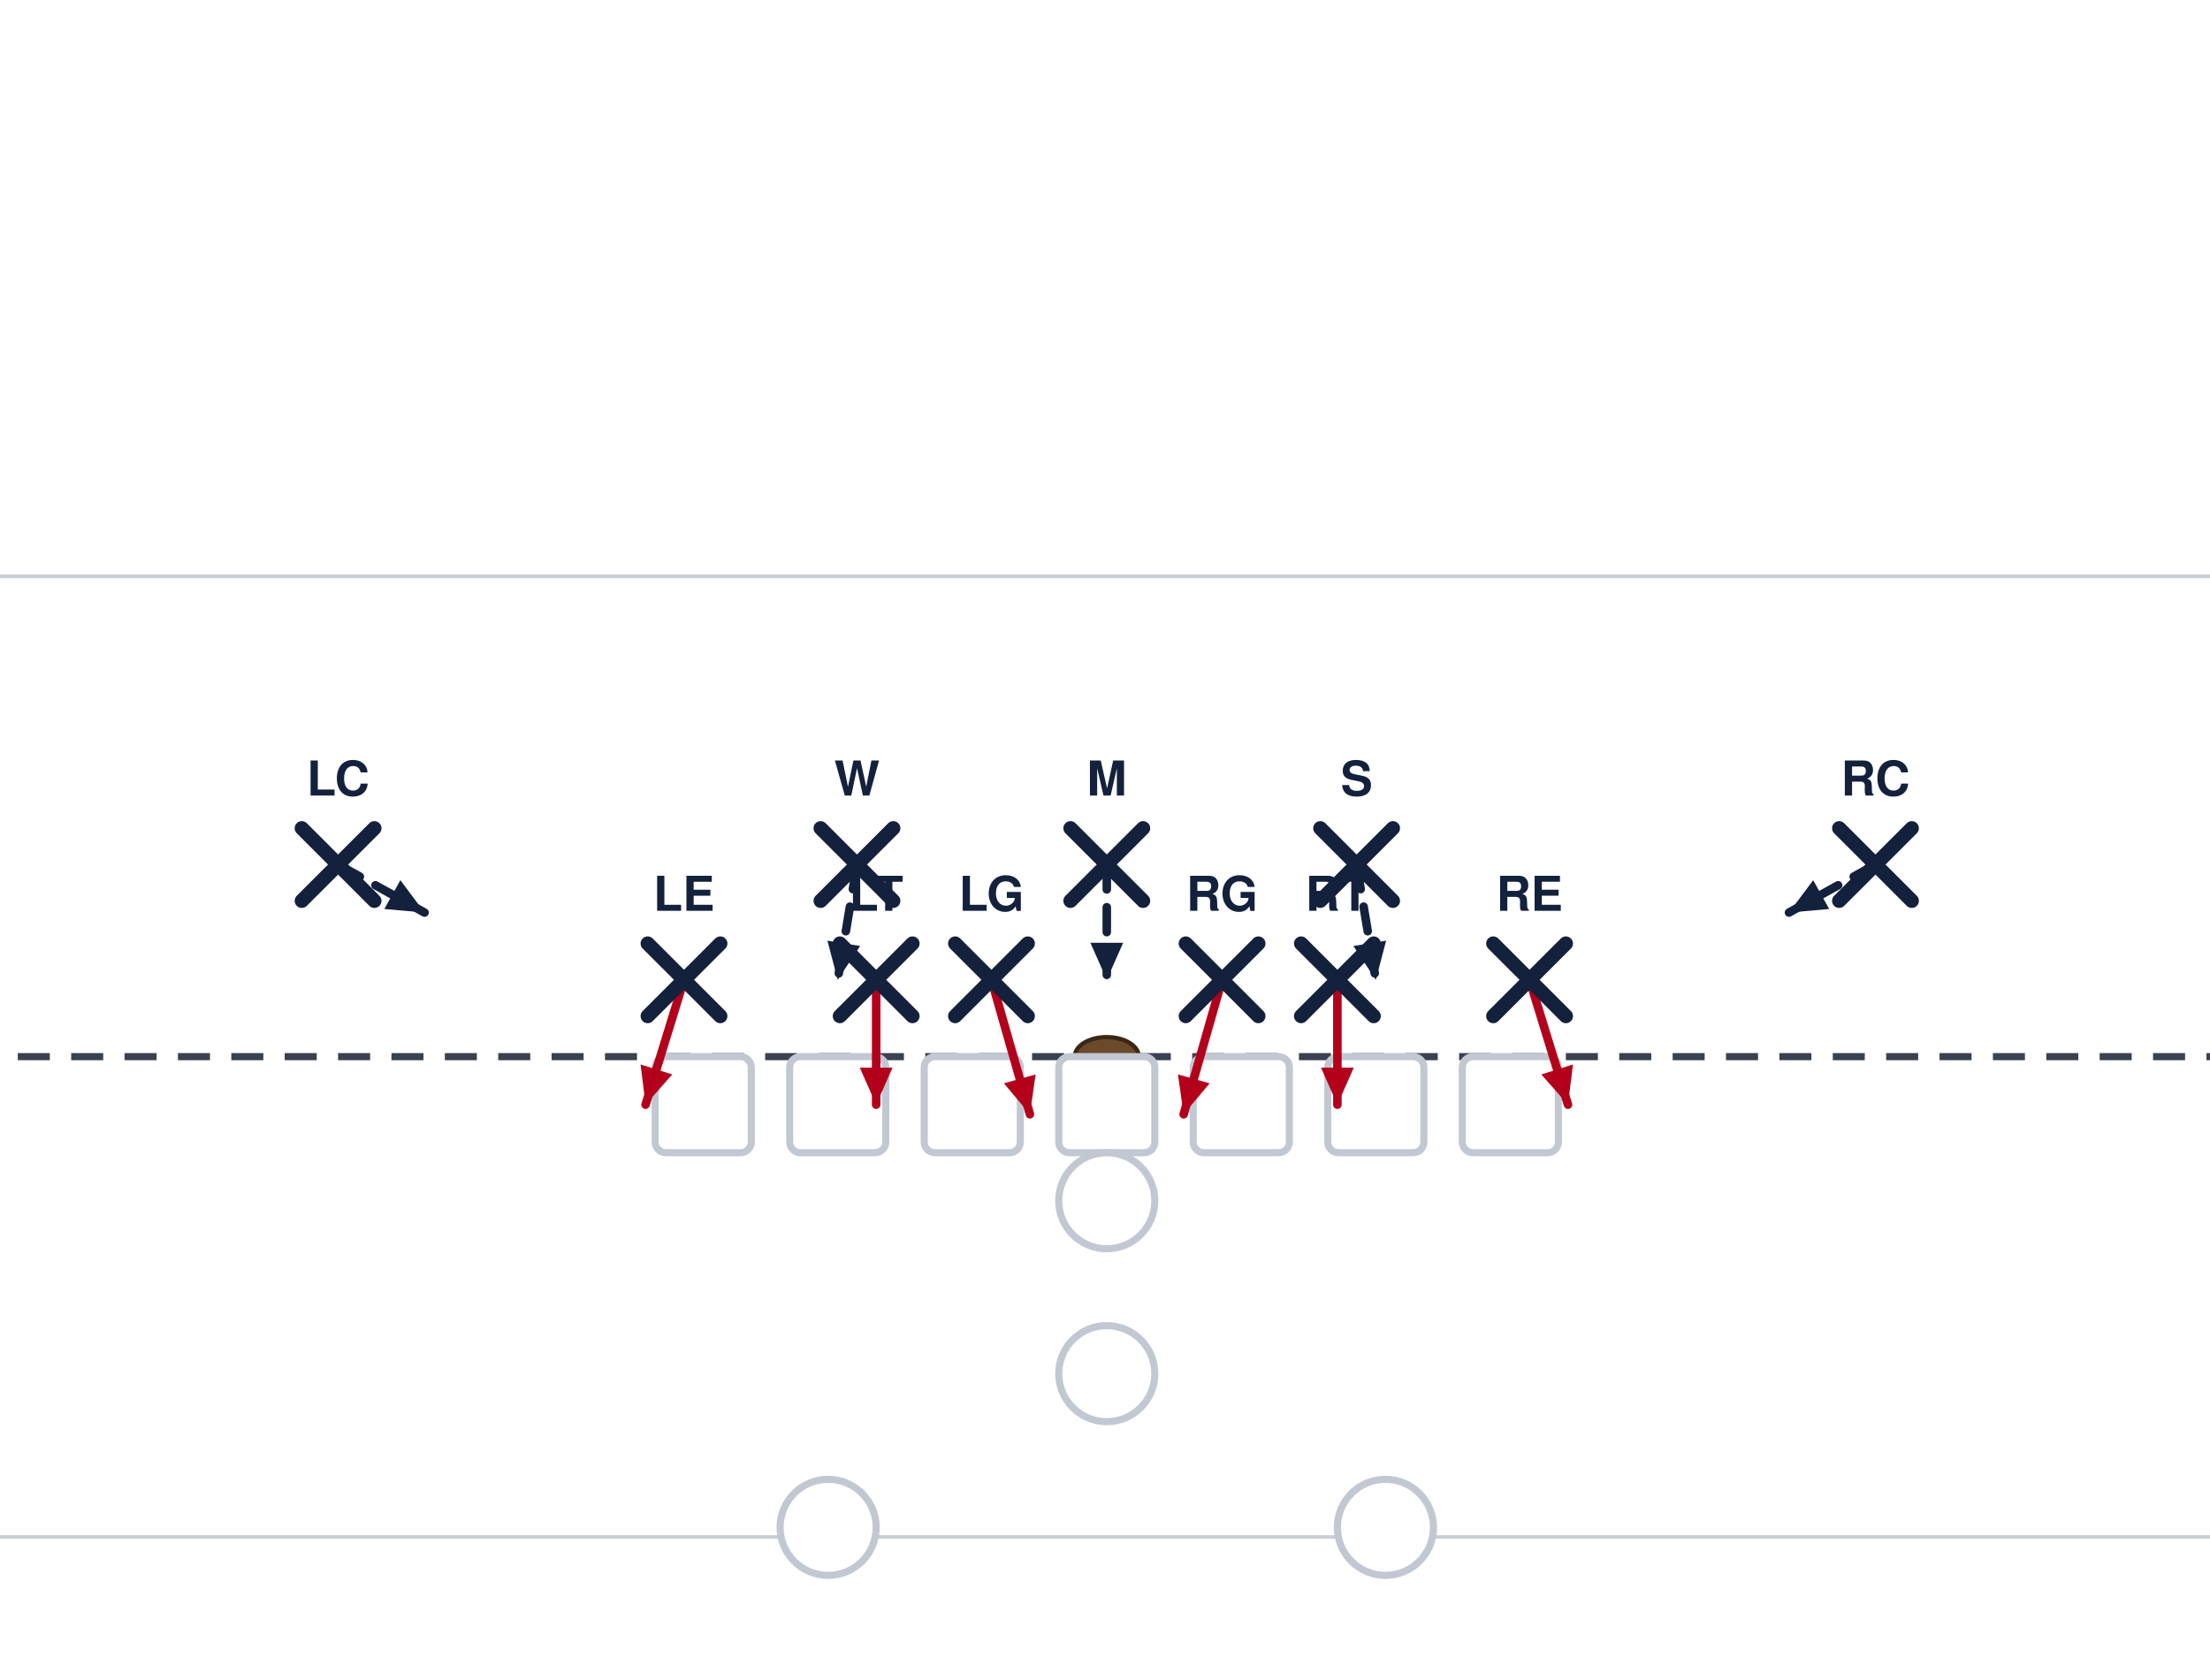
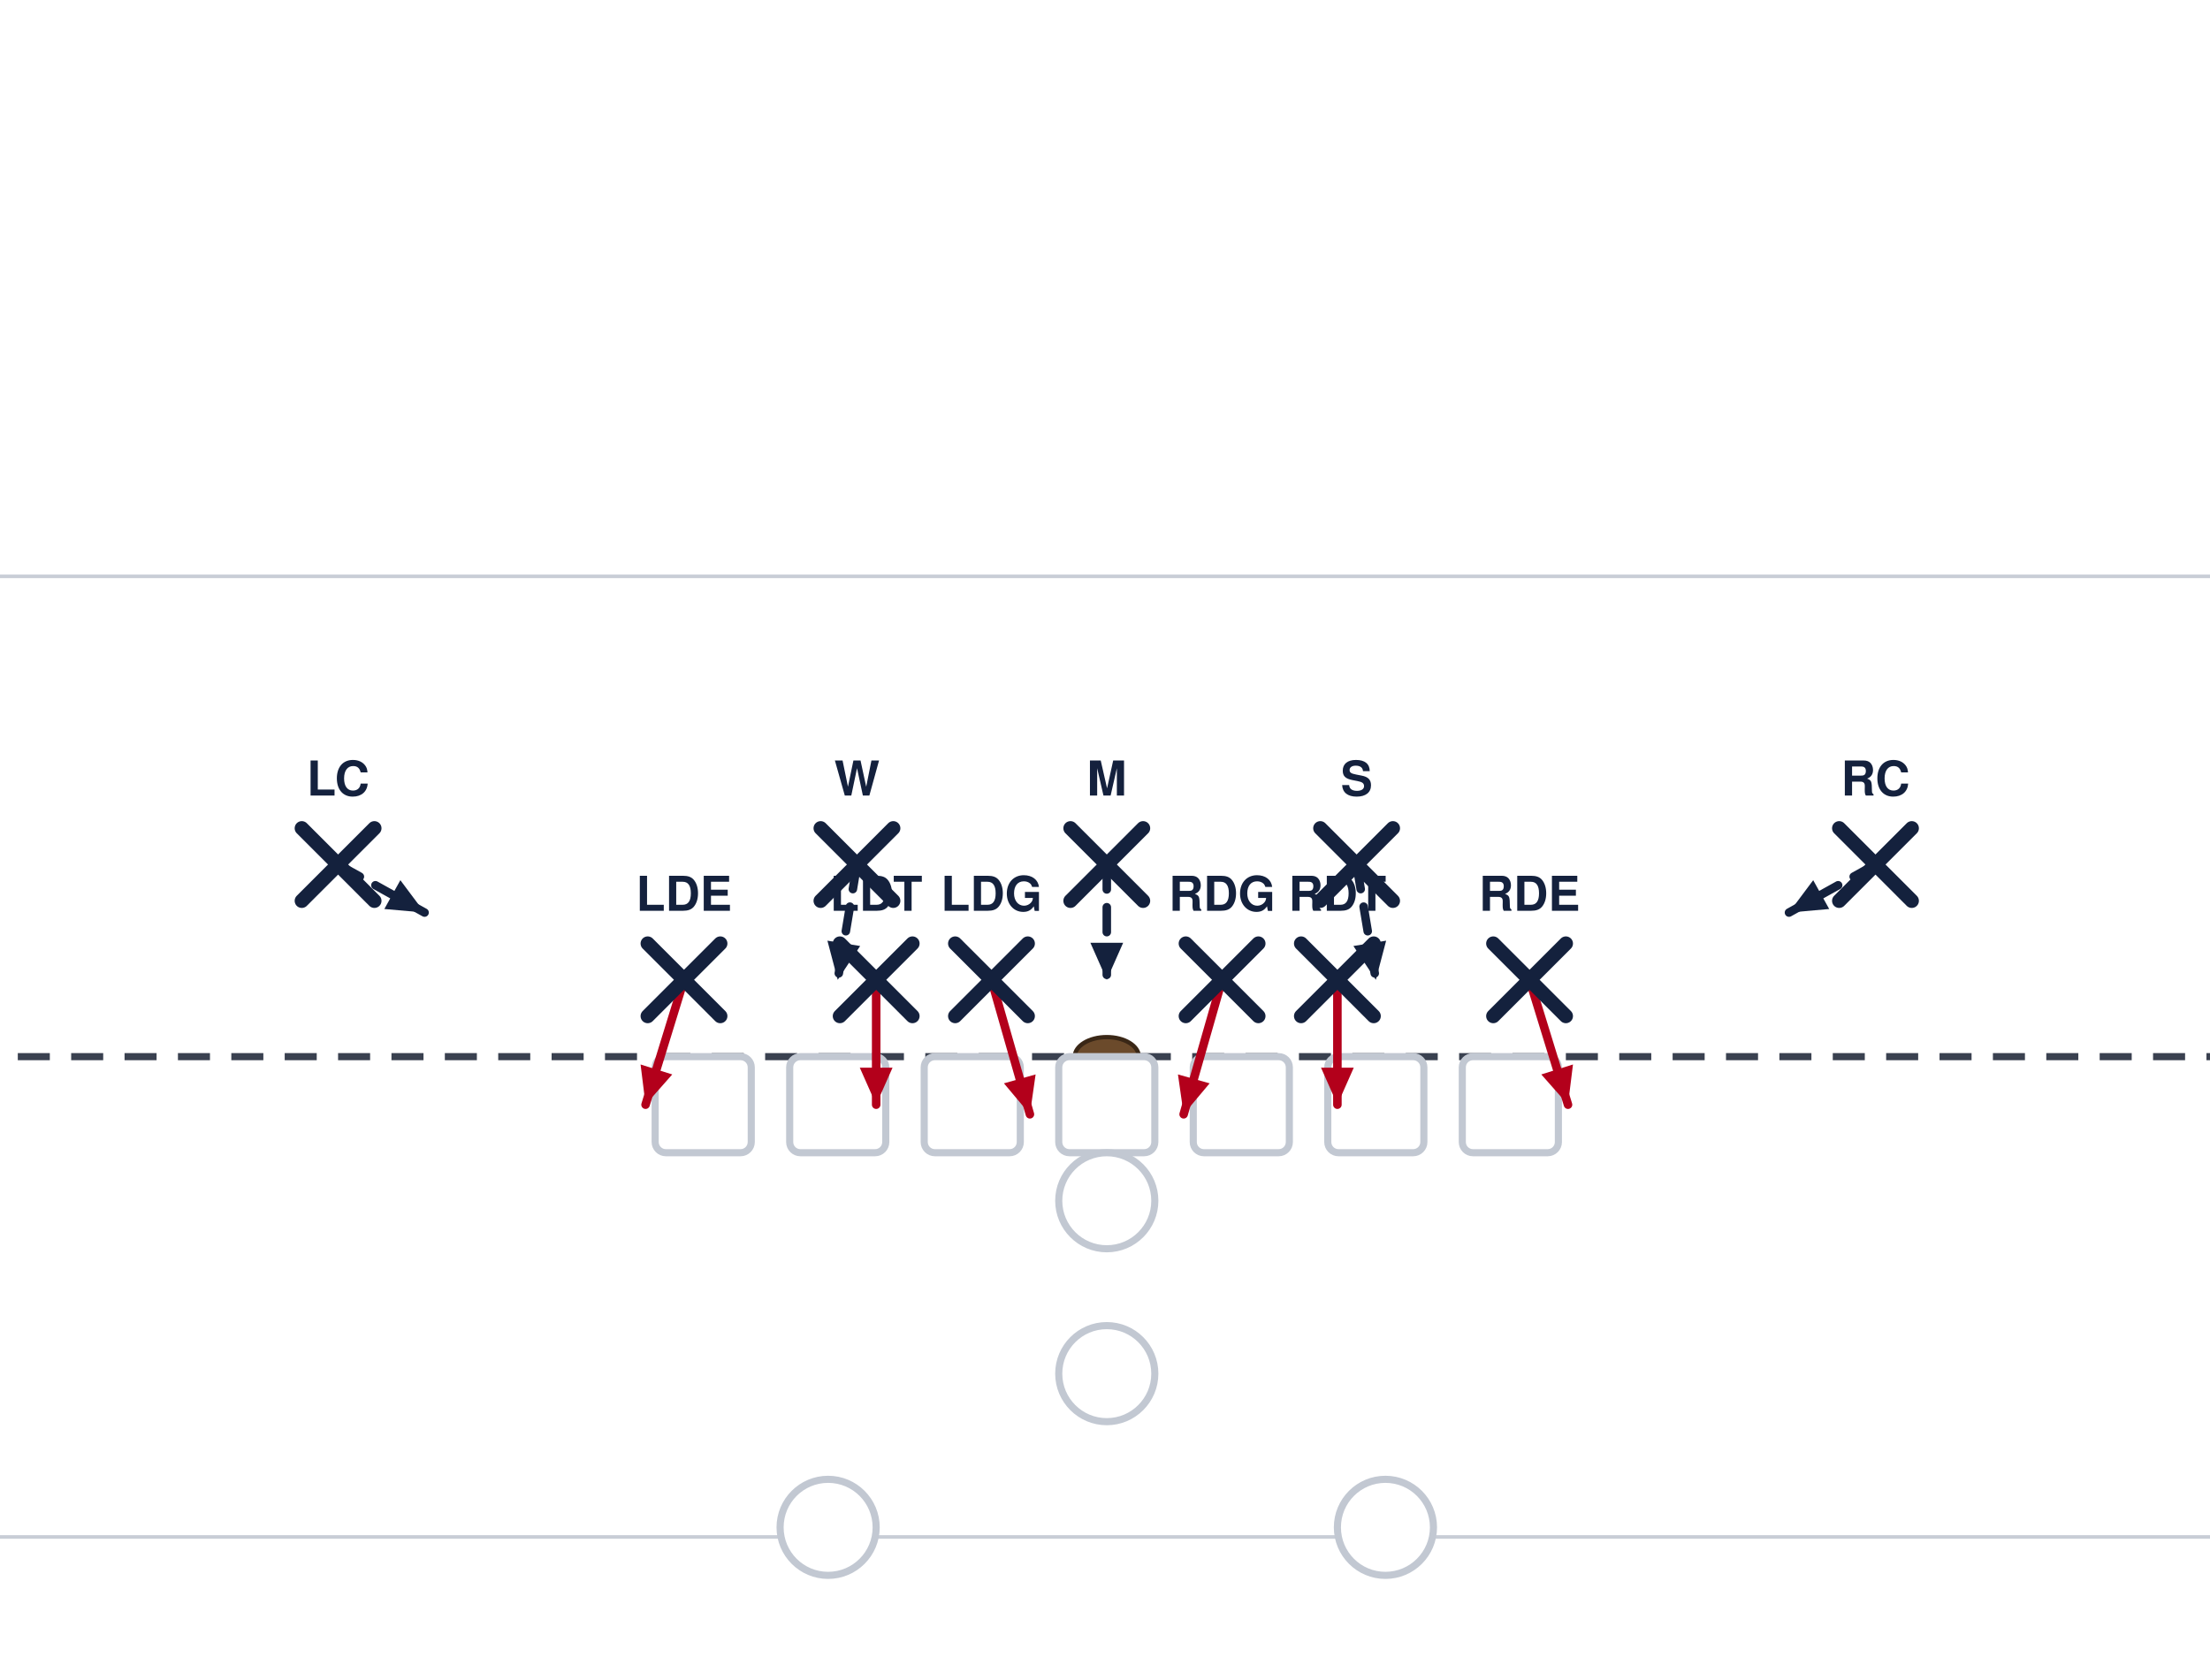
<svg xmlns="http://www.w3.org/2000/svg" width="621" height="472" viewBox="40 27 621 472" font-family="Segoe UI, Helvetica, Arial, sans-serif" role="img">
  <rect x="0" y="0" width="702" height="513" fill="#ffffff" />
  <line x1="0" y1="459.0" x2="702" y2="459.0" stroke="#c8cdd6" stroke-width="1" />
  <line x1="0" y1="189.0" x2="702" y2="189.0" stroke="#c8cdd6" stroke-width="1" />
  <line x1="0" y1="324.0" x2="702" y2="324.0" stroke="#3a4150" stroke-width="2" stroke-dasharray="9 6" />
  <ellipse cx="351.0" cy="324.0" rx="9" ry="5.5" fill="#6b4a2b" stroke="#3a2716" stroke-width="1.2" />
  <rect x="224.1" y="324.0" width="27.0" height="27.0" rx="3" fill="#ffffff" stroke="#c2c8d2" stroke-width="2" />
  <rect x="261.9" y="324.0" width="27.0" height="27.0" rx="3" fill="#ffffff" stroke="#c2c8d2" stroke-width="2" />
  <rect x="299.7" y="324.0" width="27.0" height="27.0" rx="3" fill="#ffffff" stroke="#c2c8d2" stroke-width="2" />
  <rect x="337.5" y="324.0" width="27.0" height="27.0" rx="3" fill="#ffffff" stroke="#c2c8d2" stroke-width="2" />
  <rect x="375.3" y="324.0" width="27.0" height="27.0" rx="3" fill="#ffffff" stroke="#c2c8d2" stroke-width="2" />
  <rect x="413.1" y="324.0" width="27.0" height="27.0" rx="3" fill="#ffffff" stroke="#c2c8d2" stroke-width="2" />
  <rect x="450.9" y="324.0" width="27.0" height="27.0" rx="3" fill="#ffffff" stroke="#c2c8d2" stroke-width="2" />
  <circle cx="351.0" cy="364.5" r="13.5" fill="#ffffff" stroke="#c2c8d2" stroke-width="2" />
  <circle cx="351.0" cy="413.1" r="13.5" fill="#ffffff" stroke="#c2c8d2" stroke-width="2" />
  <circle cx="272.7" cy="456.3" r="13.5" fill="#ffffff" stroke="#c2c8d2" stroke-width="2" />
  <circle cx="429.3" cy="456.3" r="13.5" fill="#ffffff" stroke="#c2c8d2" stroke-width="2" />
  <path d="M232.2,302.4 L221.4,337.5" fill="none" stroke="#b3001b" stroke-width="2.4" stroke-linecap="round" stroke-linejoin="round" />
  <polygon points="221.4,337.5 220.0,326.2 228.9,329.0" fill="#b3001b" />
  <path d="M286.2,302.4 L286.2,337.5" fill="none" stroke="#b3001b" stroke-width="2.4" stroke-linecap="round" stroke-linejoin="round" />
  <polygon points="286.2,337.5 281.6,327.1 290.8,327.1" fill="#b3001b" />
  <path d="M318.6,302.4 L329.4,340.2" fill="none" stroke="#b3001b" stroke-width="2.4" stroke-linecap="round" stroke-linejoin="round" />
  <polygon points="329.4,340.2 322.1,331.5 331.0,329.0" fill="#b3001b" />
  <path d="M383.4,302.4 L372.6,340.2" fill="none" stroke="#b3001b" stroke-width="2.4" stroke-linecap="round" stroke-linejoin="round" />
  <polygon points="372.6,340.2 371.0,329.0 379.9,331.5" fill="#b3001b" />
  <path d="M415.8,302.4 L415.8,337.5" fill="none" stroke="#b3001b" stroke-width="2.4" stroke-linecap="round" stroke-linejoin="round" />
  <polygon points="415.8,337.5 411.2,327.1 420.4,327.1" fill="#b3001b" />
  <path d="M469.8,302.4 L480.6,337.5" fill="none" stroke="#b3001b" stroke-width="2.4" stroke-linecap="round" stroke-linejoin="round" />
  <polygon points="480.6,337.5 473.1,329.0 482.0,326.2" fill="#b3001b" />
  <path d="M280.8,270.0 L275.4,302.4" fill="none" stroke="#14213d" stroke-width="2.4" stroke-linecap="round" stroke-linejoin="round" stroke-dasharray="7 5" />
  <polygon points="275.4,302.4 272.5,291.4 281.7,292.9" fill="#14213d" />
  <path d="M351.0,270.0 L351.0,302.4" fill="none" stroke="#14213d" stroke-width="2.4" stroke-linecap="round" stroke-linejoin="round" stroke-dasharray="7 5" />
  <polygon points="351.0,302.4 346.4,292.0 355.6,292.0" fill="#14213d" />
  <path d="M421.2,270.0 L426.6,302.4" fill="none" stroke="#14213d" stroke-width="2.4" stroke-linecap="round" stroke-linejoin="round" stroke-dasharray="7 5" />
  <polygon points="426.6,302.4 420.3,292.9 429.5,291.4" fill="#14213d" />
  <path d="M135.0,270.0 L159.3,283.5" fill="none" stroke="#14213d" stroke-width="2.4" stroke-linecap="round" stroke-linejoin="round" stroke-dasharray="7 5" />
  <polygon points="159.3,283.5 148.0,282.5 152.5,274.4" fill="#14213d" />
  <path d="M567.0,270.0 L542.7,283.5" fill="none" stroke="#14213d" stroke-width="2.4" stroke-linecap="round" stroke-linejoin="round" stroke-dasharray="7 5" />
  <polygon points="542.7,283.5 549.5,274.4 554.0,282.5" fill="#14213d" />
  <line x1="222.0" y1="292.2" x2="242.4" y2="312.6" stroke="#14213d" stroke-width="4" stroke-linecap="round" />
  <line x1="242.4" y1="292.2" x2="222.0" y2="312.6" stroke="#14213d" stroke-width="4" stroke-linecap="round" />
-   <text x="232.2" y="283.0" text-anchor="middle" font-size="13.5" font-weight="700" fill="#14213d">LE</text>
+   <text x="232.2" y="283.0" text-anchor="middle" font-size="13.5" font-weight="700" fill="#14213d">LDE</text>
  <line x1="276.0" y1="292.2" x2="296.4" y2="312.6" stroke="#14213d" stroke-width="4" stroke-linecap="round" />
  <line x1="296.4" y1="292.2" x2="276.0" y2="312.6" stroke="#14213d" stroke-width="4" stroke-linecap="round" />
-   <text x="286.2" y="283.0" text-anchor="middle" font-size="13.5" font-weight="700" fill="#14213d">LT</text>
+   <text x="286.2" y="283.0" text-anchor="middle" font-size="13.5" font-weight="700" fill="#14213d">LDT</text>
  <line x1="308.4" y1="292.2" x2="328.8" y2="312.6" stroke="#14213d" stroke-width="4" stroke-linecap="round" />
  <line x1="328.8" y1="292.2" x2="308.4" y2="312.6" stroke="#14213d" stroke-width="4" stroke-linecap="round" />
-   <text x="318.6" y="283.0" text-anchor="middle" font-size="13.5" font-weight="700" fill="#14213d">LG</text>
+   <text x="318.6" y="283.0" text-anchor="middle" font-size="13.5" font-weight="700" fill="#14213d">LDG</text>
  <line x1="373.2" y1="292.2" x2="393.6" y2="312.6" stroke="#14213d" stroke-width="4" stroke-linecap="round" />
  <line x1="393.6" y1="292.2" x2="373.2" y2="312.6" stroke="#14213d" stroke-width="4" stroke-linecap="round" />
-   <text x="383.4" y="283.0" text-anchor="middle" font-size="13.5" font-weight="700" fill="#14213d">RG</text>
+   <text x="383.4" y="283.0" text-anchor="middle" font-size="13.5" font-weight="700" fill="#14213d">RDG</text>
  <line x1="405.6" y1="292.2" x2="426.0" y2="312.6" stroke="#14213d" stroke-width="4" stroke-linecap="round" />
  <line x1="426.0" y1="292.2" x2="405.6" y2="312.6" stroke="#14213d" stroke-width="4" stroke-linecap="round" />
-   <text x="415.8" y="283.0" text-anchor="middle" font-size="13.5" font-weight="700" fill="#14213d">RT</text>
+   <text x="415.8" y="283.0" text-anchor="middle" font-size="13.5" font-weight="700" fill="#14213d">RDT</text>
  <line x1="459.6" y1="292.2" x2="480.0" y2="312.6" stroke="#14213d" stroke-width="4" stroke-linecap="round" />
  <line x1="480.0" y1="292.2" x2="459.6" y2="312.6" stroke="#14213d" stroke-width="4" stroke-linecap="round" />
-   <text x="469.8" y="283.0" text-anchor="middle" font-size="13.5" font-weight="700" fill="#14213d">RE</text>
+   <text x="469.8" y="283.0" text-anchor="middle" font-size="13.5" font-weight="700" fill="#14213d">RDE</text>
  <line x1="270.6" y1="259.8" x2="291.0" y2="280.2" stroke="#14213d" stroke-width="4" stroke-linecap="round" />
  <line x1="291.0" y1="259.8" x2="270.6" y2="280.2" stroke="#14213d" stroke-width="4" stroke-linecap="round" />
  <text x="280.8" y="250.6" text-anchor="middle" font-size="13.5" font-weight="700" fill="#14213d">W</text>
  <line x1="340.8" y1="259.8" x2="361.2" y2="280.2" stroke="#14213d" stroke-width="4" stroke-linecap="round" />
  <line x1="361.2" y1="259.8" x2="340.8" y2="280.2" stroke="#14213d" stroke-width="4" stroke-linecap="round" />
  <text x="351.0" y="250.6" text-anchor="middle" font-size="13.5" font-weight="700" fill="#14213d">M</text>
  <line x1="411.0" y1="259.8" x2="431.4" y2="280.2" stroke="#14213d" stroke-width="4" stroke-linecap="round" />
  <line x1="431.4" y1="259.8" x2="411.0" y2="280.2" stroke="#14213d" stroke-width="4" stroke-linecap="round" />
  <text x="421.2" y="250.6" text-anchor="middle" font-size="13.5" font-weight="700" fill="#14213d">S</text>
  <line x1="124.8" y1="259.8" x2="145.2" y2="280.2" stroke="#14213d" stroke-width="4" stroke-linecap="round" />
  <line x1="145.2" y1="259.8" x2="124.8" y2="280.2" stroke="#14213d" stroke-width="4" stroke-linecap="round" />
  <text x="135.0" y="250.6" text-anchor="middle" font-size="13.5" font-weight="700" fill="#14213d">LC</text>
  <line x1="556.8" y1="259.8" x2="577.2" y2="280.2" stroke="#14213d" stroke-width="4" stroke-linecap="round" />
  <line x1="577.2" y1="259.8" x2="556.8" y2="280.2" stroke="#14213d" stroke-width="4" stroke-linecap="round" />
  <text x="567.0" y="250.6" text-anchor="middle" font-size="13.5" font-weight="700" fill="#14213d">RC</text>
</svg>
